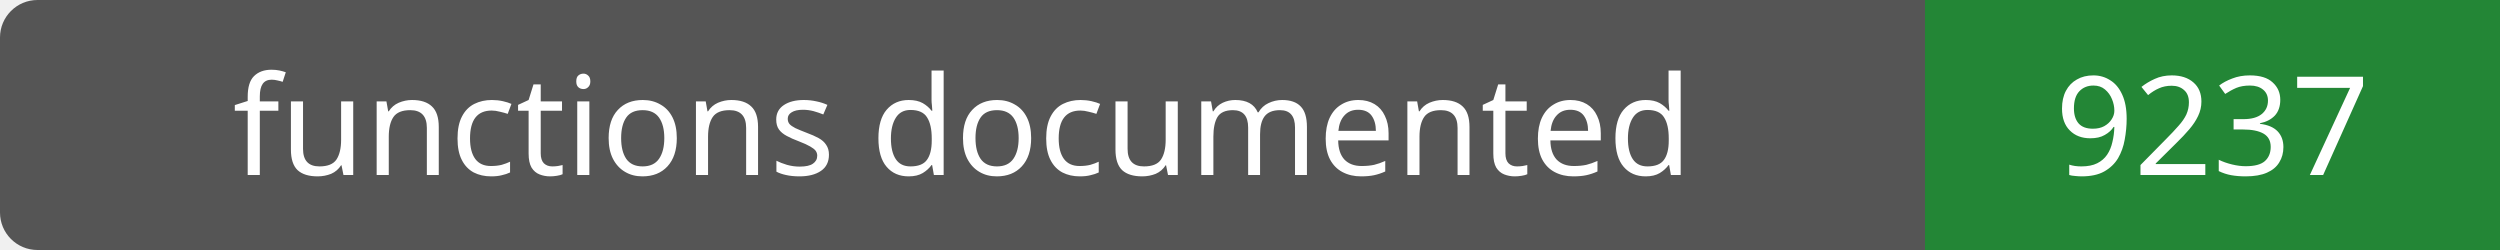
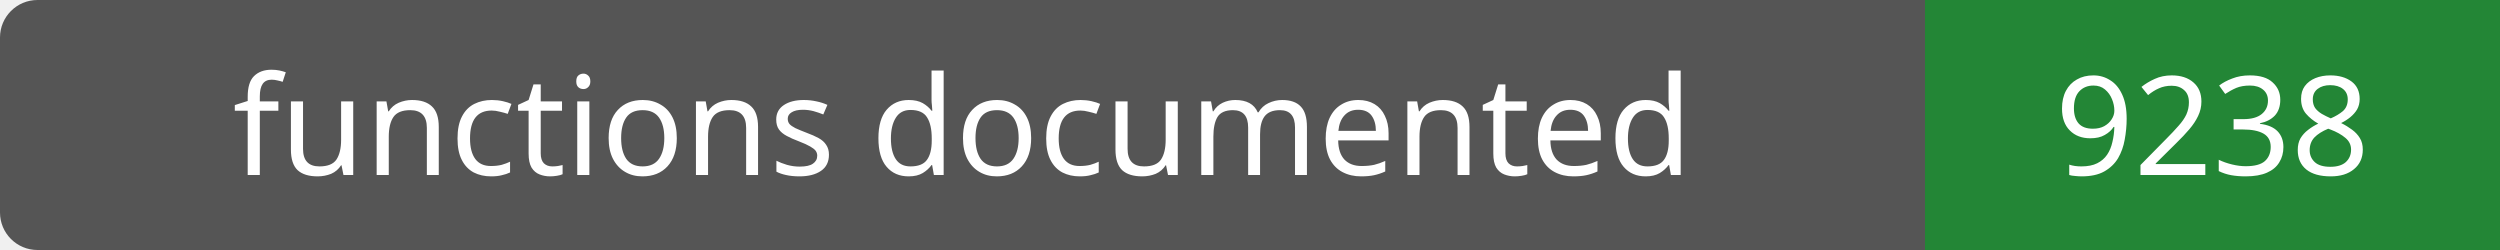
- <svg xmlns="http://www.w3.org/2000/svg" width="200" height="20" role="img" aria-label="functions documented: 9237">
+ <svg xmlns="http://www.w3.org/2000/svg" width="200" height="20" role="img" aria-label="functions documented: 9238">
  <rect width="200" height="20" rx="3" fill="#555" />
  <path fill="#238636" d="M154 0h46v20H154z" />
  <g fill="#fff" text-anchor="middle" font-family="Verdana,sans-serif" font-size="11">
    <text x="77.0" y="14">functions documented</text>
-     <text x="177.0" y="14">9237</text>
+     <text x="177.0" y="14">9238</text>
  </g>
</svg>
